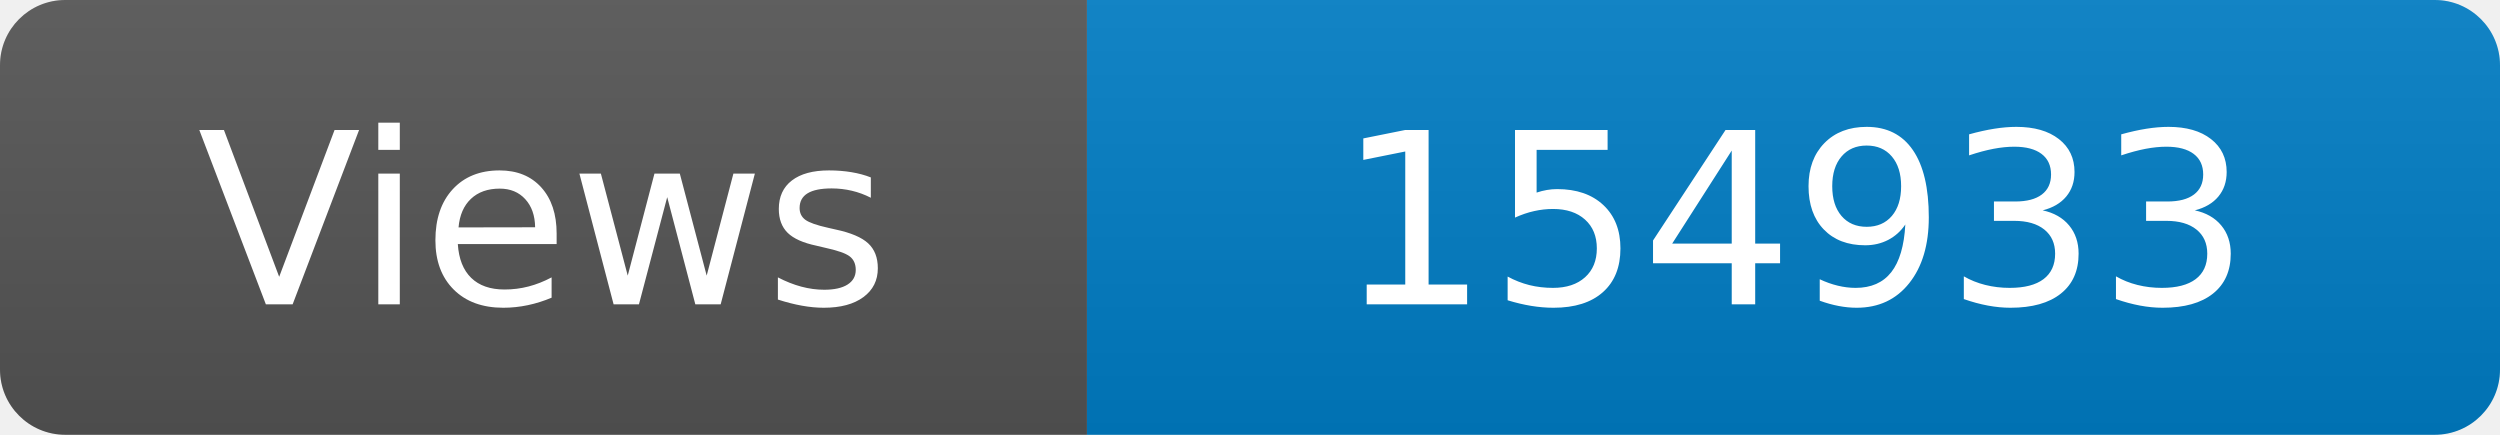
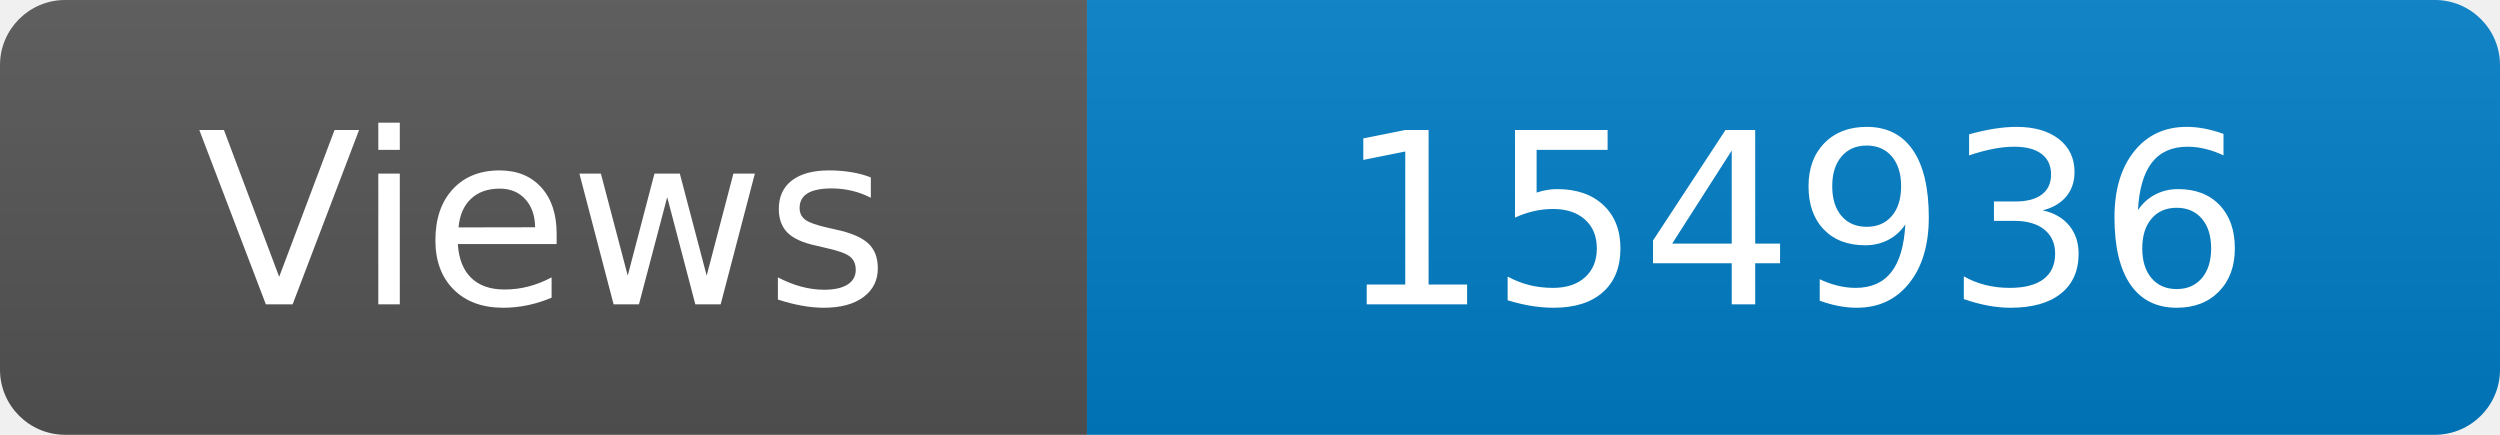
<svg xmlns="http://www.w3.org/2000/svg" width="115" height="20" role="img" aria-label="Maintained?: yes">
  <linearGradient id="s" x2="0" y2="100%">
    <stop offset="0" stop-color="#bbb" stop-opacity=".1" />
    <stop offset="1" stop-opacity=".1" />
  </linearGradient>
  <clipPath id="r">
    <rect width="115" height="20" rx="3" fill="#fff" />
  </clipPath>
  <g clip-path="url(#r)">
    <rect width="50" height="20" fill="#555" />
    <rect x="50" width="160" height="20" fill="#007ec6" />
    <rect width="115" height="20" fill="url(#s)" />
  </g>
  <g fill="#fff" text-anchor="middle" font-family="Verdana,Geneva,DejaVu Sans,sans-serif" font-size="110">
    <text x="250" y="140" transform="scale(.1)" fill="#fff">Views</text>
-     <text x="825" y="140" transform="scale(.1)" fill="#fff">154933</text>
+     <text x="825" y="140" transform="scale(.1)" fill="#fff">154936</text>
  </g>
</svg>
